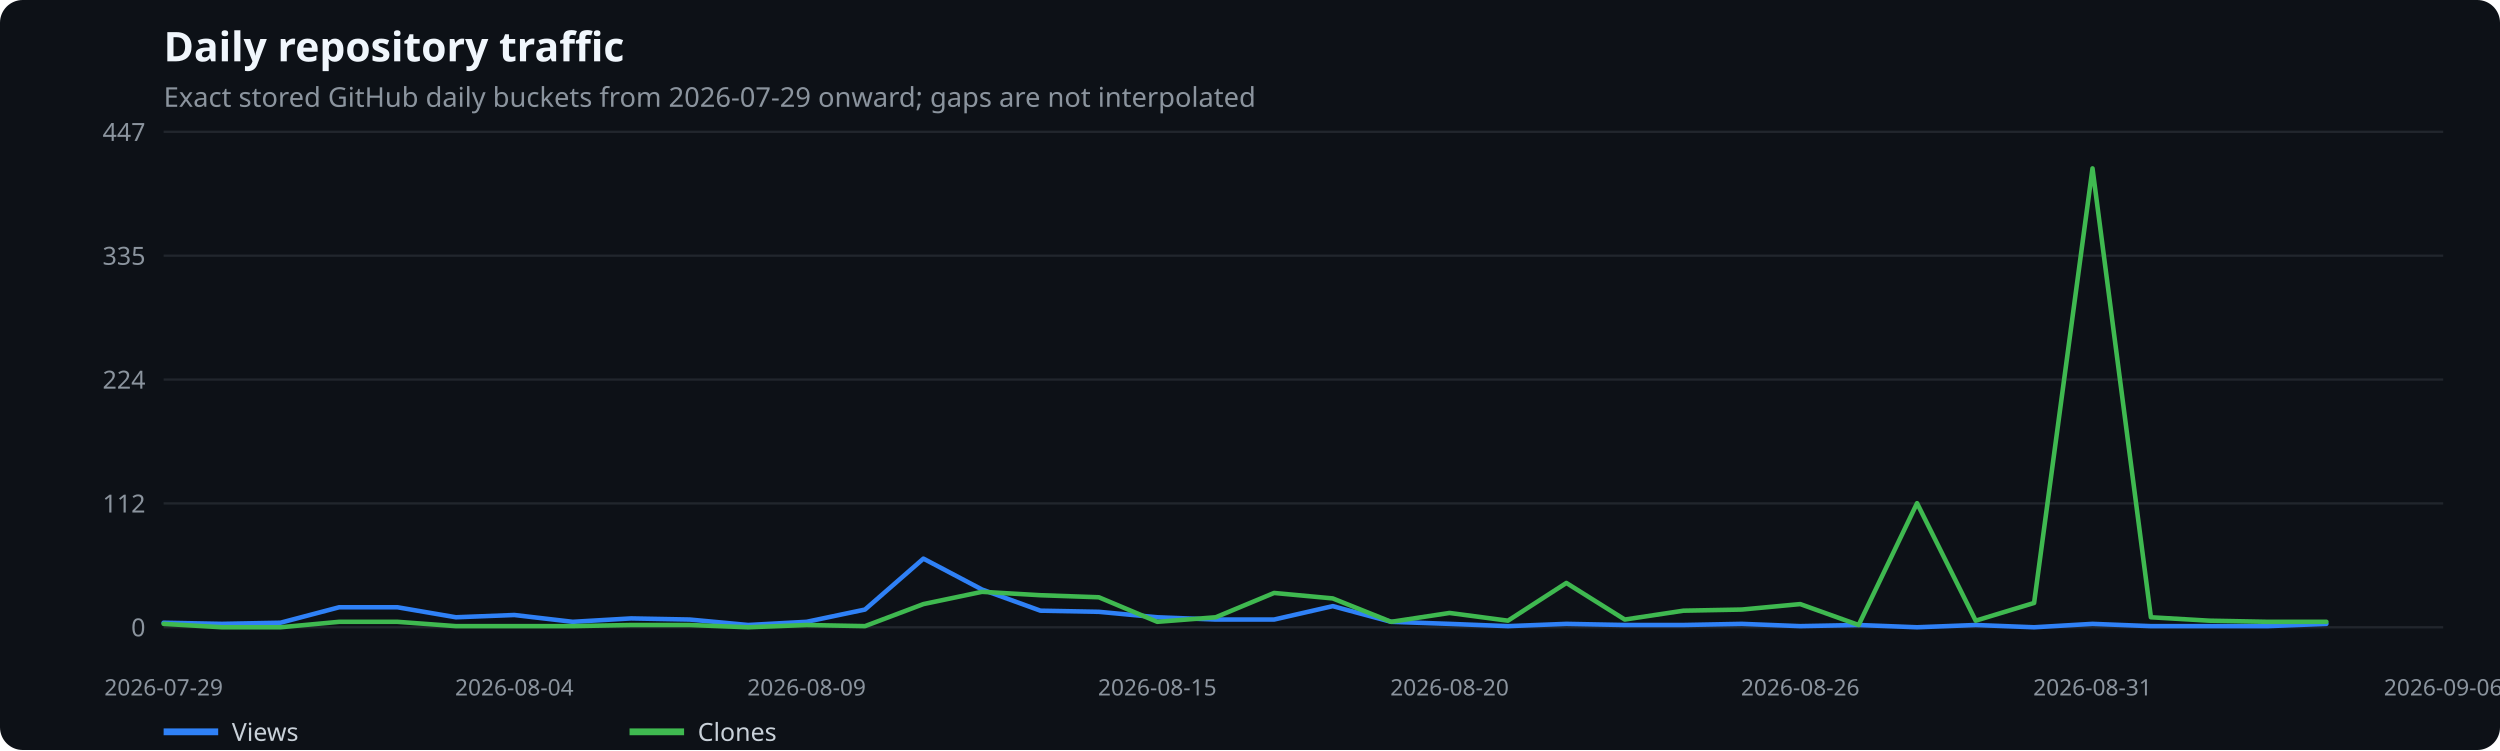
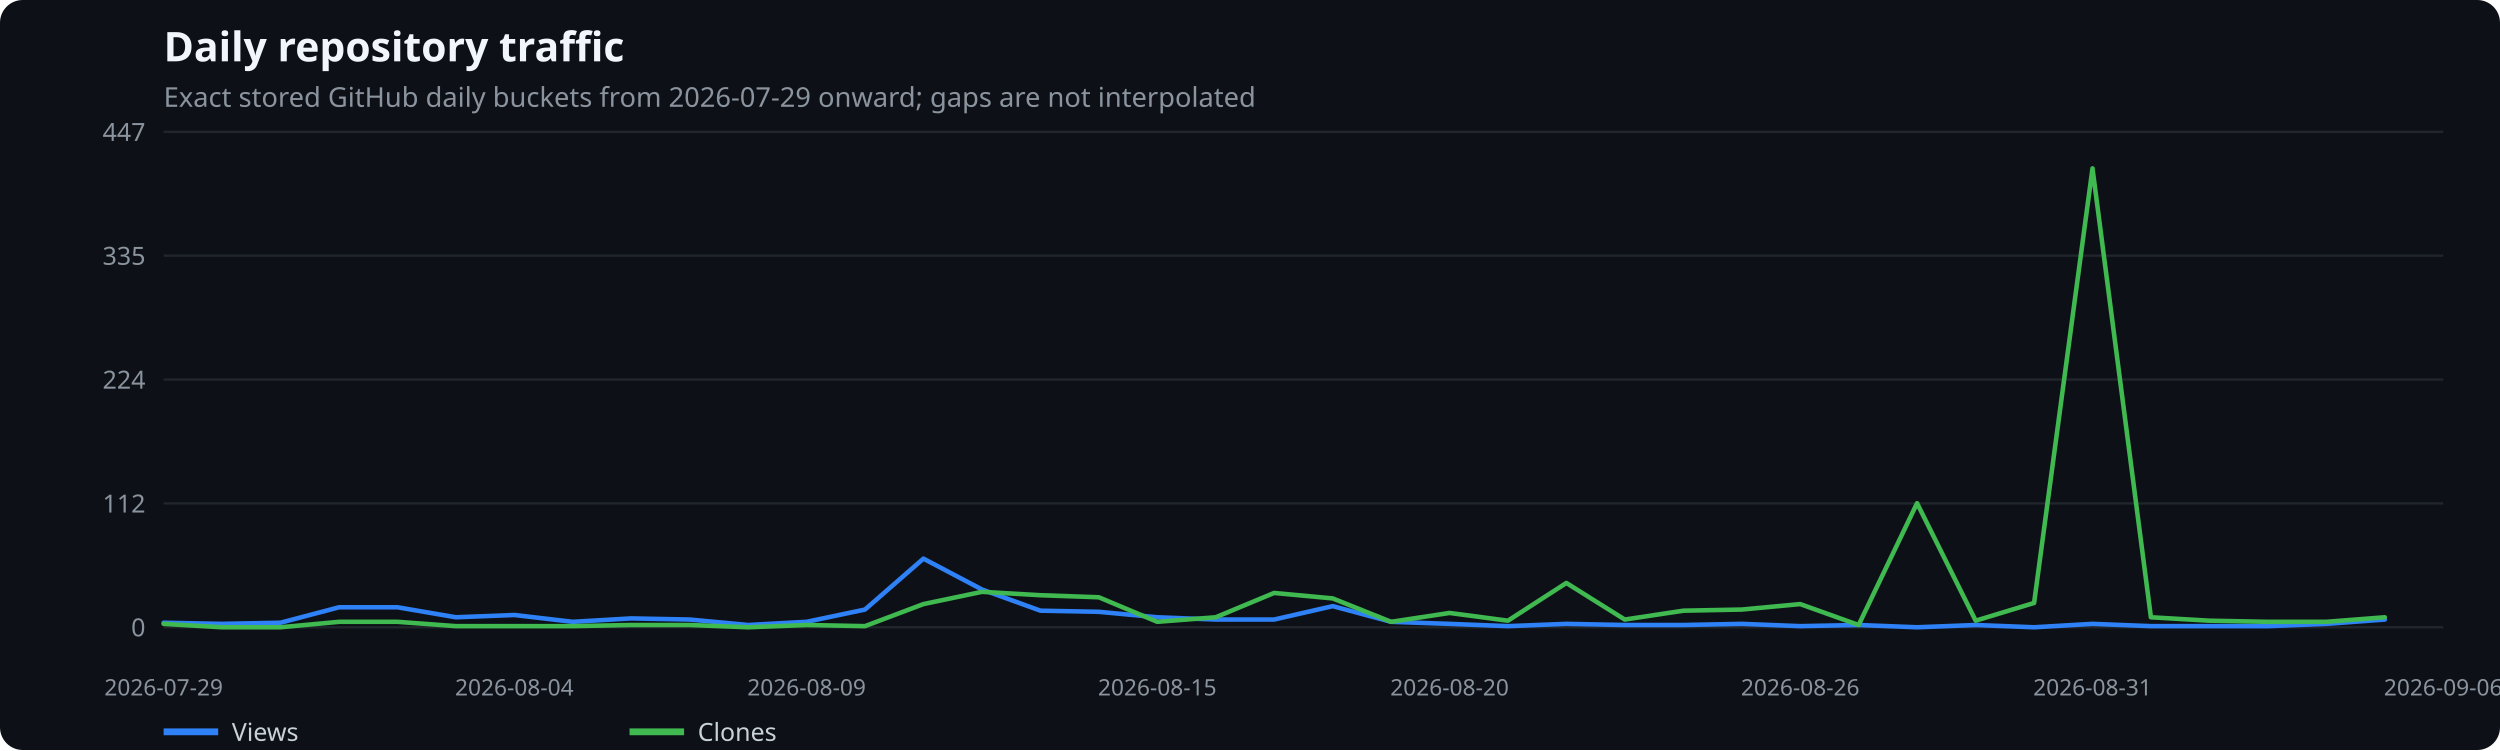
<svg xmlns="http://www.w3.org/2000/svg" width="1100" height="330" viewBox="0 0 1100 330" role="img" aria-label="Daily repository traffic">
  <rect width="100%" height="100%" fill="#0d1117" rx="10" />
  <text x="72" y="27" fill="#f0f6fc" font-family="system-ui,sans-serif" font-size="18" font-weight="600">Daily repository traffic</text>
  <text x="72" y="47" fill="#8b949e" font-family="system-ui,sans-serif" font-size="12">Exact stored GitHub daily buckets from 2026-07-29 onward; gaps are not interpolated</text>
  <line x1="72" x2="1075" y1="276.0" y2="276.0" stroke="#21262d" />
  <text x="64" y="280.0" text-anchor="end" fill="#8b949e" font-family="system-ui,sans-serif" font-size="11">0</text>
  <line x1="72" x2="1075" y1="221.5" y2="221.5" stroke="#21262d" />
  <text x="64" y="225.5" text-anchor="end" fill="#8b949e" font-family="system-ui,sans-serif" font-size="11">112</text>
  <line x1="72" x2="1075" y1="167.0" y2="167.0" stroke="#21262d" />
  <text x="64" y="171.0" text-anchor="end" fill="#8b949e" font-family="system-ui,sans-serif" font-size="11">224</text>
  <line x1="72" x2="1075" y1="112.5" y2="112.5" stroke="#21262d" />
  <text x="64" y="116.5" text-anchor="end" fill="#8b949e" font-family="system-ui,sans-serif" font-size="11">335</text>
  <line x1="72" x2="1075" y1="58.0" y2="58.0" stroke="#21262d" />
  <text x="64" y="62.0" text-anchor="end" fill="#8b949e" font-family="system-ui,sans-serif" font-size="11">447</text>
  <text x="72.0" y="306" text-anchor="middle" fill="#8b949e" font-family="system-ui,sans-serif" font-size="10">2026-07-29</text>
  <text x="226.3" y="306" text-anchor="middle" fill="#8b949e" font-family="system-ui,sans-serif" font-size="10">2026-08-04</text>
  <text x="354.9" y="306" text-anchor="middle" fill="#8b949e" font-family="system-ui,sans-serif" font-size="10">2026-08-09</text>
  <text x="509.2" y="306" text-anchor="middle" fill="#8b949e" font-family="system-ui,sans-serif" font-size="10">2026-08-15</text>
  <text x="637.8" y="306" text-anchor="middle" fill="#8b949e" font-family="system-ui,sans-serif" font-size="10">2026-08-20</text>
  <text x="792.1" y="306" text-anchor="middle" fill="#8b949e" font-family="system-ui,sans-serif" font-size="10">2026-08-26</text>
  <text x="920.7" y="306" text-anchor="middle" fill="#8b949e" font-family="system-ui,sans-serif" font-size="10">2026-08-31</text>
  <text x="1075.0" y="306" text-anchor="middle" fill="#8b949e" font-family="system-ui,sans-serif" font-size="10">2026-09-06</text>
-   <polyline points="72.0,274.0 97.7,274.5 123.4,274.0 149.2,267.2 174.9,267.2 200.6,271.6 226.3,270.6 252.0,273.6 277.7,272.1 303.5,272.6 329.2,275.0 354.9,273.6 380.6,268.2 406.3,245.8 432.1,259.4 457.8,268.7 483.5,269.2 509.2,271.6 534.9,272.6 560.6,272.6 586.4,266.7 612.1,273.6 637.8,274.5 663.5,275.5 689.2,274.5 714.9,275.0 740.7,275.0 766.4,274.5 792.1,275.5 817.8,275.0 843.5,276.0 869.3,275.0 895.0,276.0 920.7,274.5 946.4,275.5 972.1,275.5 997.8,275.5 1023.6,274.5" fill="none" stroke="#2f81f7" stroke-width="2" stroke-linecap="round" stroke-linejoin="round" />
+   <polyline points="72.0,274.0 97.7,274.5 123.4,274.0 149.2,267.2 174.9,267.2 200.6,271.6 226.3,270.6 252.0,273.6 277.7,272.1 303.5,272.6 329.2,275.0 354.9,273.6 380.6,268.2 406.3,245.8 432.1,259.4 457.8,268.7 483.5,269.2 509.2,271.6 534.9,272.6 560.6,272.6 586.4,266.7 612.1,273.6 637.8,274.5 663.5,275.5 689.2,274.5 714.9,275.0 740.7,275.0 766.4,274.5 792.1,275.5 817.8,275.0 843.5,276.0 869.3,275.0 895.0,276.0 920.7,274.5 946.4,275.5 972.1,275.5 997.8,275.5 1023.6,274.5 1049.3,272.6" fill="none" stroke="#2f81f7" stroke-width="2" stroke-linecap="round" stroke-linejoin="round" />
  <line x1="72" x2="96" y1="322" y2="322" stroke="#2f81f7" stroke-width="3" />
  <text x="102" y="326" fill="#c9d1d9" font-family="system-ui,sans-serif" font-size="11">Views</text>
-   <polyline points="72.0,274.5 97.7,276.0 123.4,276.0 149.2,273.6 174.9,273.6 200.6,275.5 226.3,275.5 252.0,275.5 277.7,275.0 303.5,275.0 329.2,276.0 354.9,275.0 380.6,275.5 406.3,265.8 432.1,260.4 457.8,261.9 483.5,262.8 509.2,273.6 534.9,271.6 560.6,260.9 586.4,263.3 612.1,273.6 637.8,269.7 663.5,273.1 689.2,256.5 714.9,272.6 740.7,268.7 766.4,268.2 792.1,265.8 817.8,275.0 843.5,221.4 869.3,273.1 895.0,265.3 920.7,74.1 946.4,271.6 972.1,273.1 997.8,273.6 1023.6,273.6" fill="none" stroke="#3fb950" stroke-width="2" stroke-linecap="round" stroke-linejoin="round" />
+   <polyline points="72.0,274.5 97.7,276.0 123.4,276.0 149.2,273.6 174.9,273.6 200.6,275.5 226.3,275.5 252.0,275.5 277.7,275.0 303.5,275.0 329.2,276.0 354.9,275.0 380.6,275.5 406.3,265.8 432.1,260.4 457.8,261.9 483.5,262.8 509.2,273.6 534.9,271.6 560.6,260.9 586.4,263.3 612.1,273.6 637.8,269.7 663.5,273.1 689.2,256.5 714.9,272.6 740.7,268.7 766.4,268.2 792.1,265.8 817.8,275.0 843.5,221.4 869.3,273.1 895.0,265.3 920.7,74.1 946.4,271.6 972.1,273.1 997.8,273.6 1023.6,273.6 1049.3,271.6" fill="none" stroke="#3fb950" stroke-width="2" stroke-linecap="round" stroke-linejoin="round" />
  <line x1="277" x2="301" y1="322" y2="322" stroke="#3fb950" stroke-width="3" />
  <text x="307" y="326" fill="#c9d1d9" font-family="system-ui,sans-serif" font-size="11">Clones</text>
</svg>
